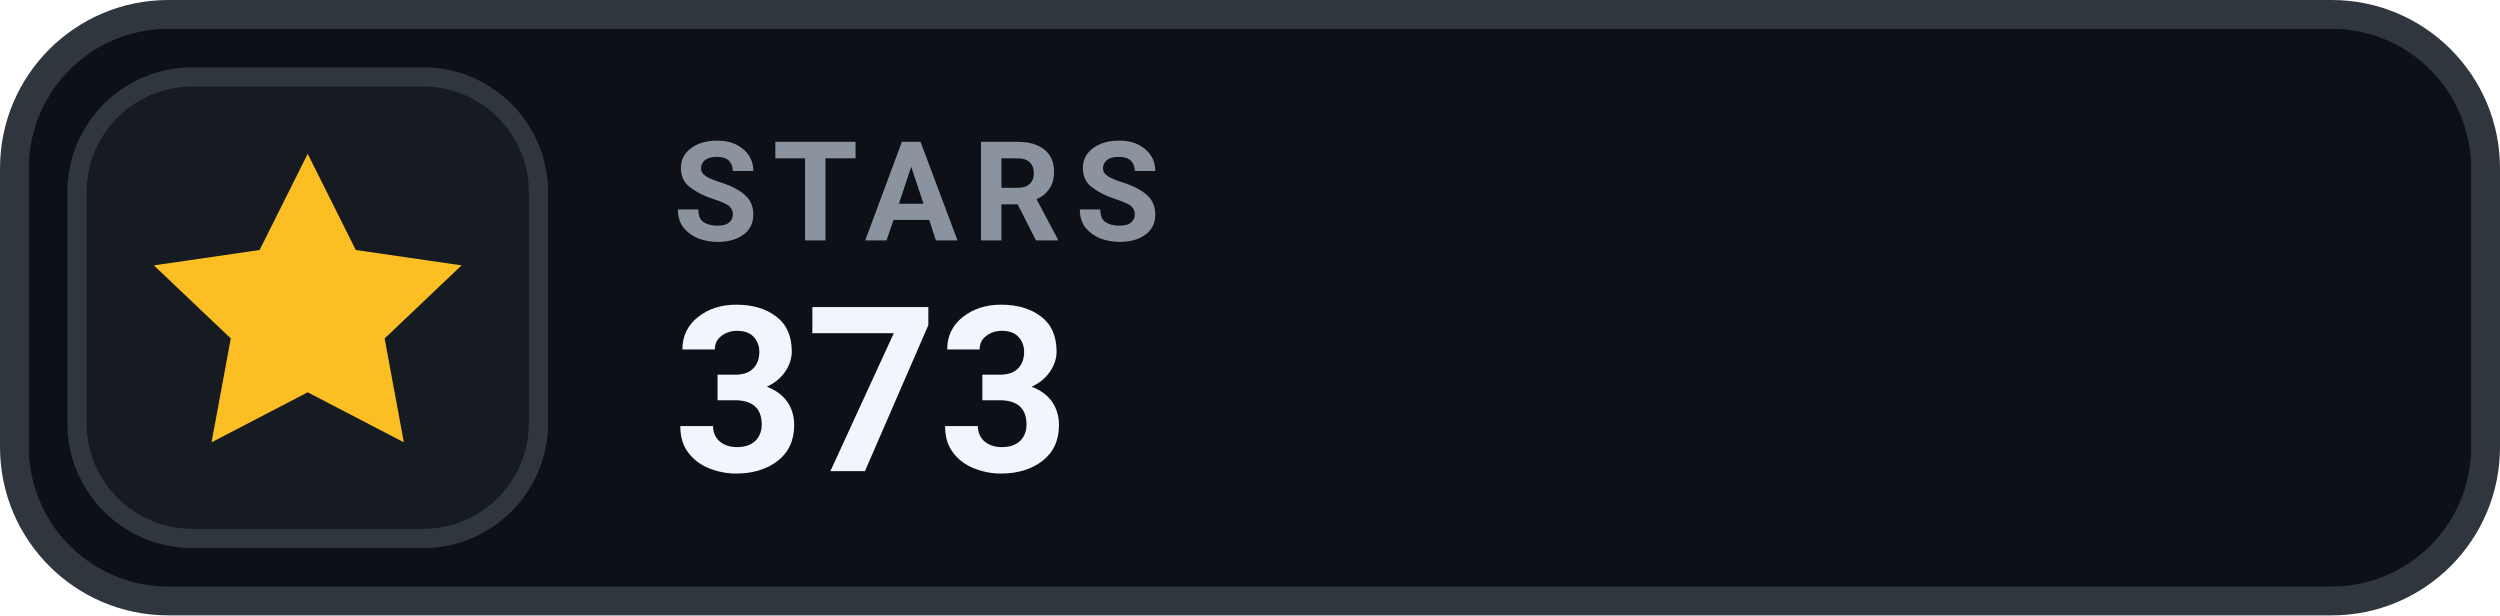
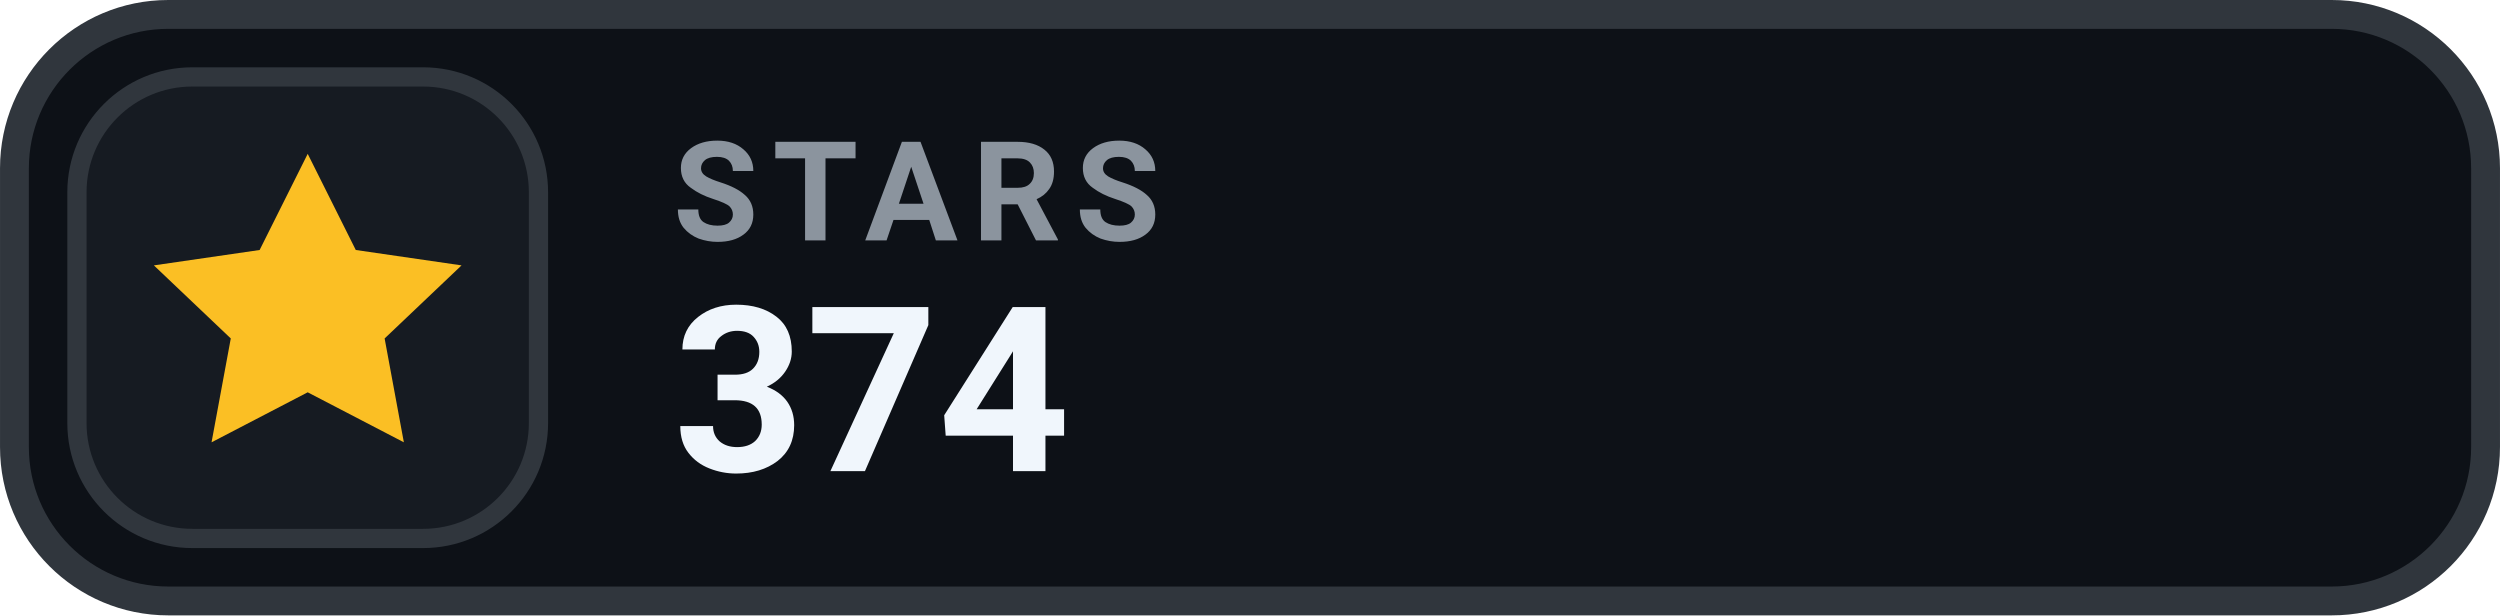
- <svg xmlns="http://www.w3.org/2000/svg" width="126" height="31.015" viewBox="0 0 130 32" role="img" aria-label="STARS 373">
+ <svg xmlns="http://www.w3.org/2000/svg" width="126" height="31.015" viewBox="0 0 130 32" role="img" aria-label="STARS 374">
  <rect x=".75" y=".75" width="128.5" height="30.5" rx="8" fill="#0D1117" stroke="#30363D" stroke-width="1.5" />
  <rect x="4" y="4" width="24" height="24" rx="6" fill="#161B22" stroke="#30363D" stroke-width="1" />
  <g transform="translate(16 16)" style="color:#FBBF24;">
    <path d="M0 -8 l2.5 5 5.5 .8 -4 3.8 1 5.4 -5 -2.6 -5 2.6 1 -5.4 -4 -3.8 5.5 -.8 Z" fill="currentColor" />
  </g>
  <text x="35" y="12.5" fill="#8B949E" font-family="-apple-system,BlinkMacSystemFont,'Segoe UI',Roboto,Helvetica,Arial,sans-serif" font-size="7.2" font-weight="700" letter-spacing=".75">STARS</text>
-   <text x="35" y="24.5" fill="#F0F6FC" font-family="-apple-system,BlinkMacSystemFont,'Segoe UI',Roboto,Helvetica,Arial,sans-serif" font-size="12" font-weight="700">373</text>
+   <text x="35" y="24.5" fill="#F0F6FC" font-family="-apple-system,BlinkMacSystemFont,'Segoe UI',Roboto,Helvetica,Arial,sans-serif" font-size="12" font-weight="700">374</text>
</svg>
